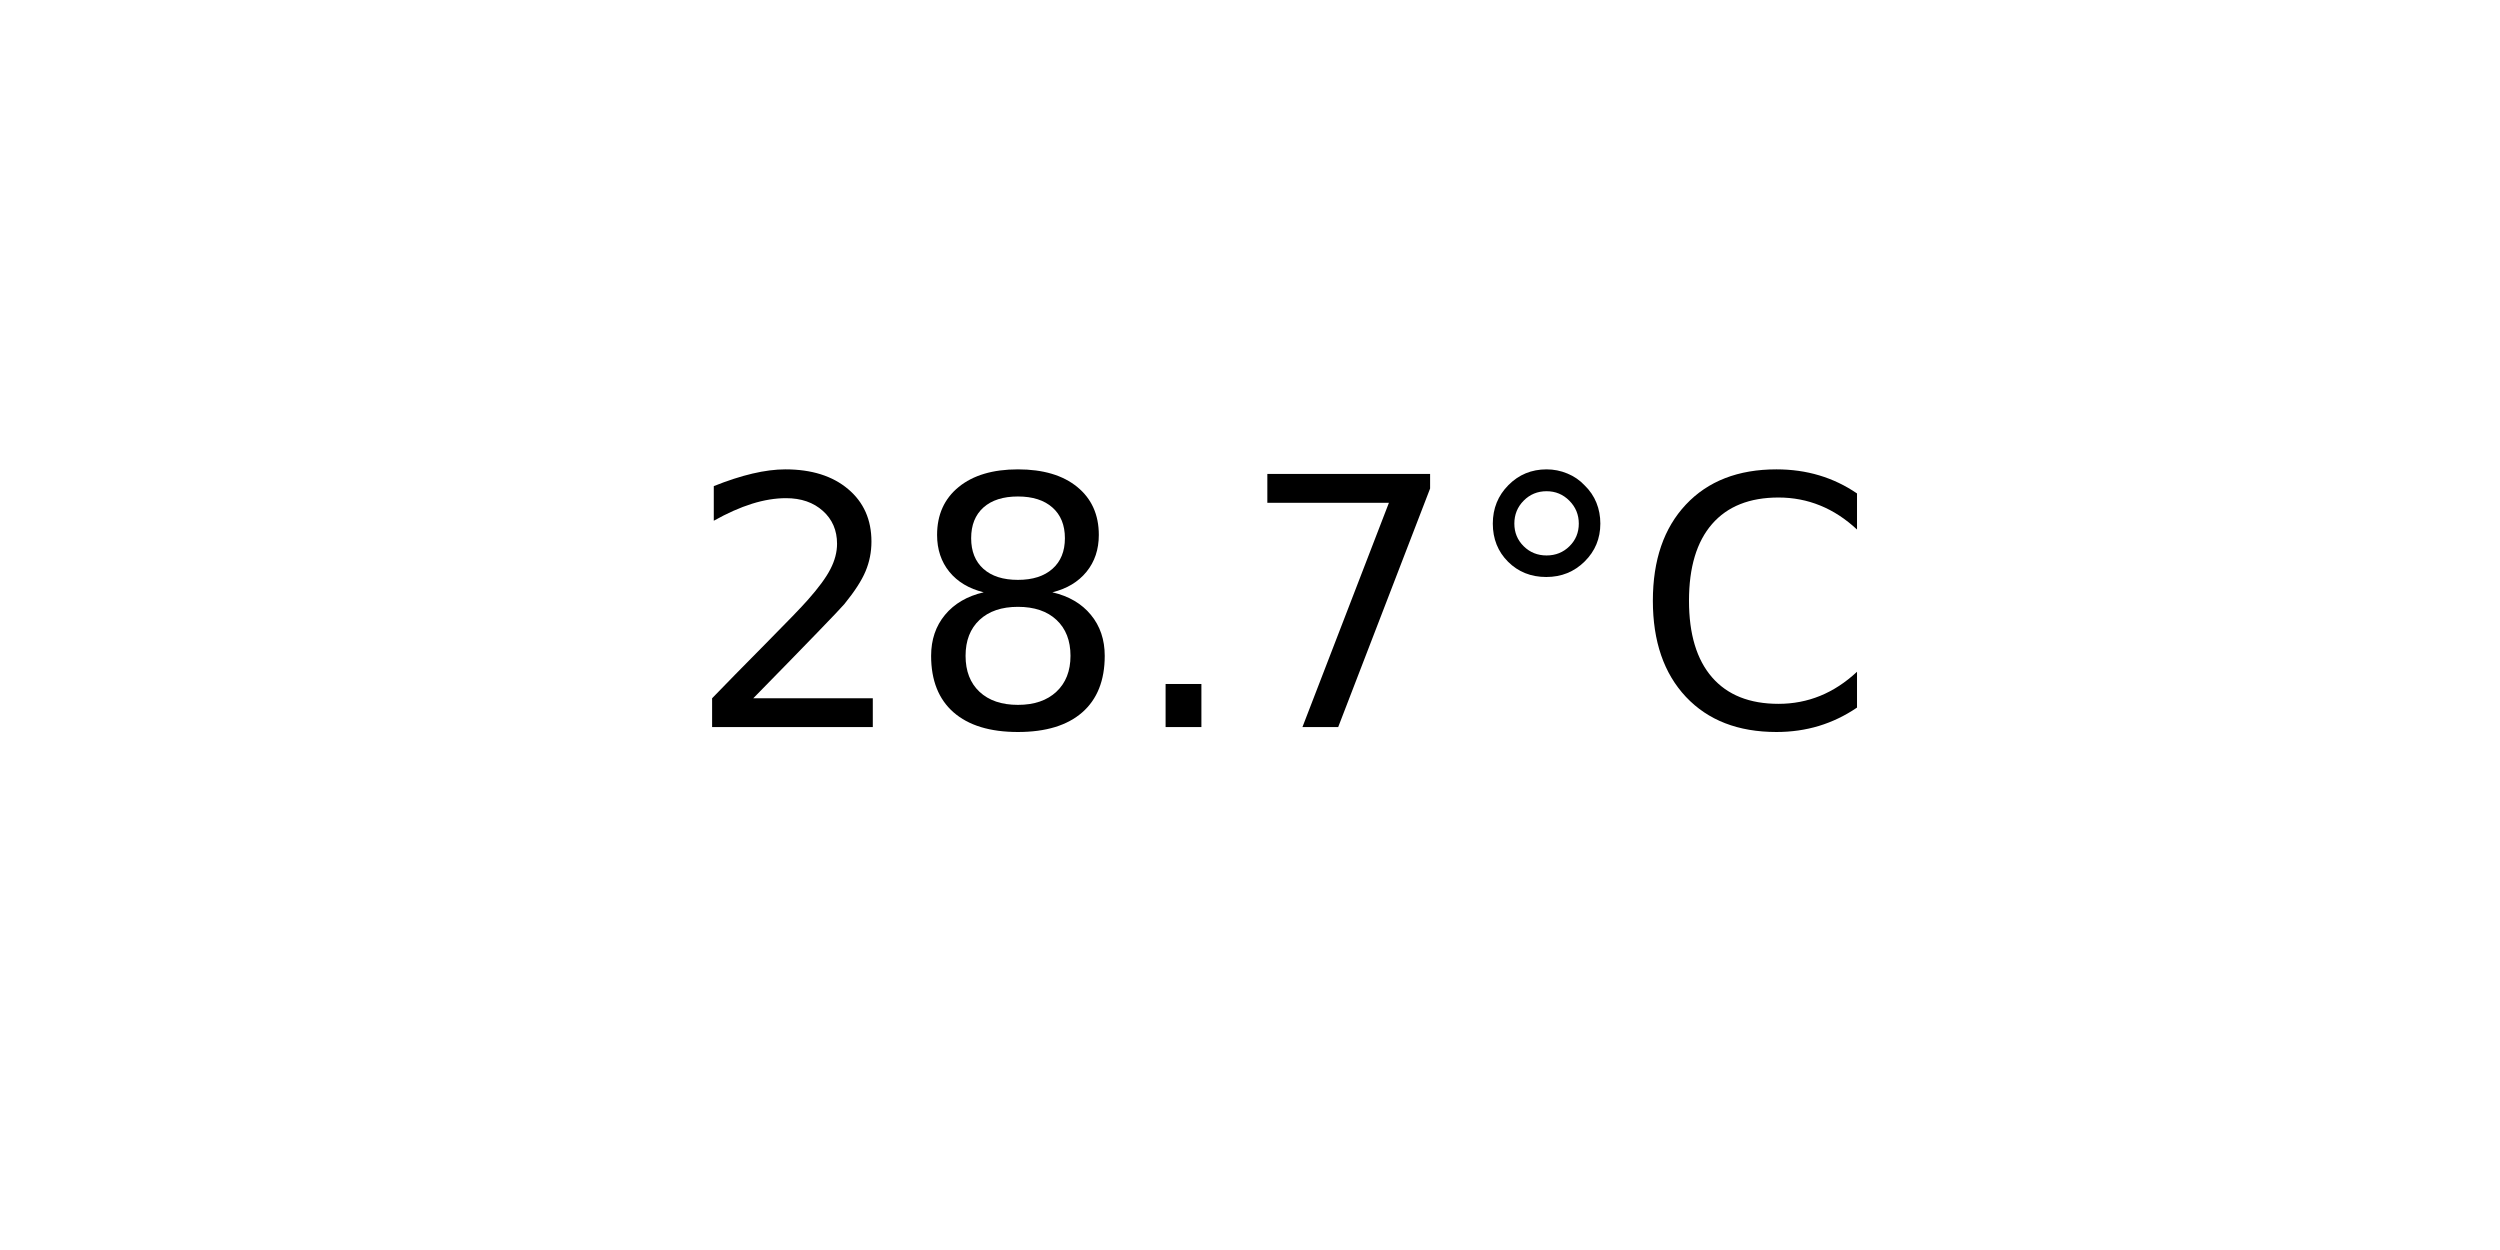
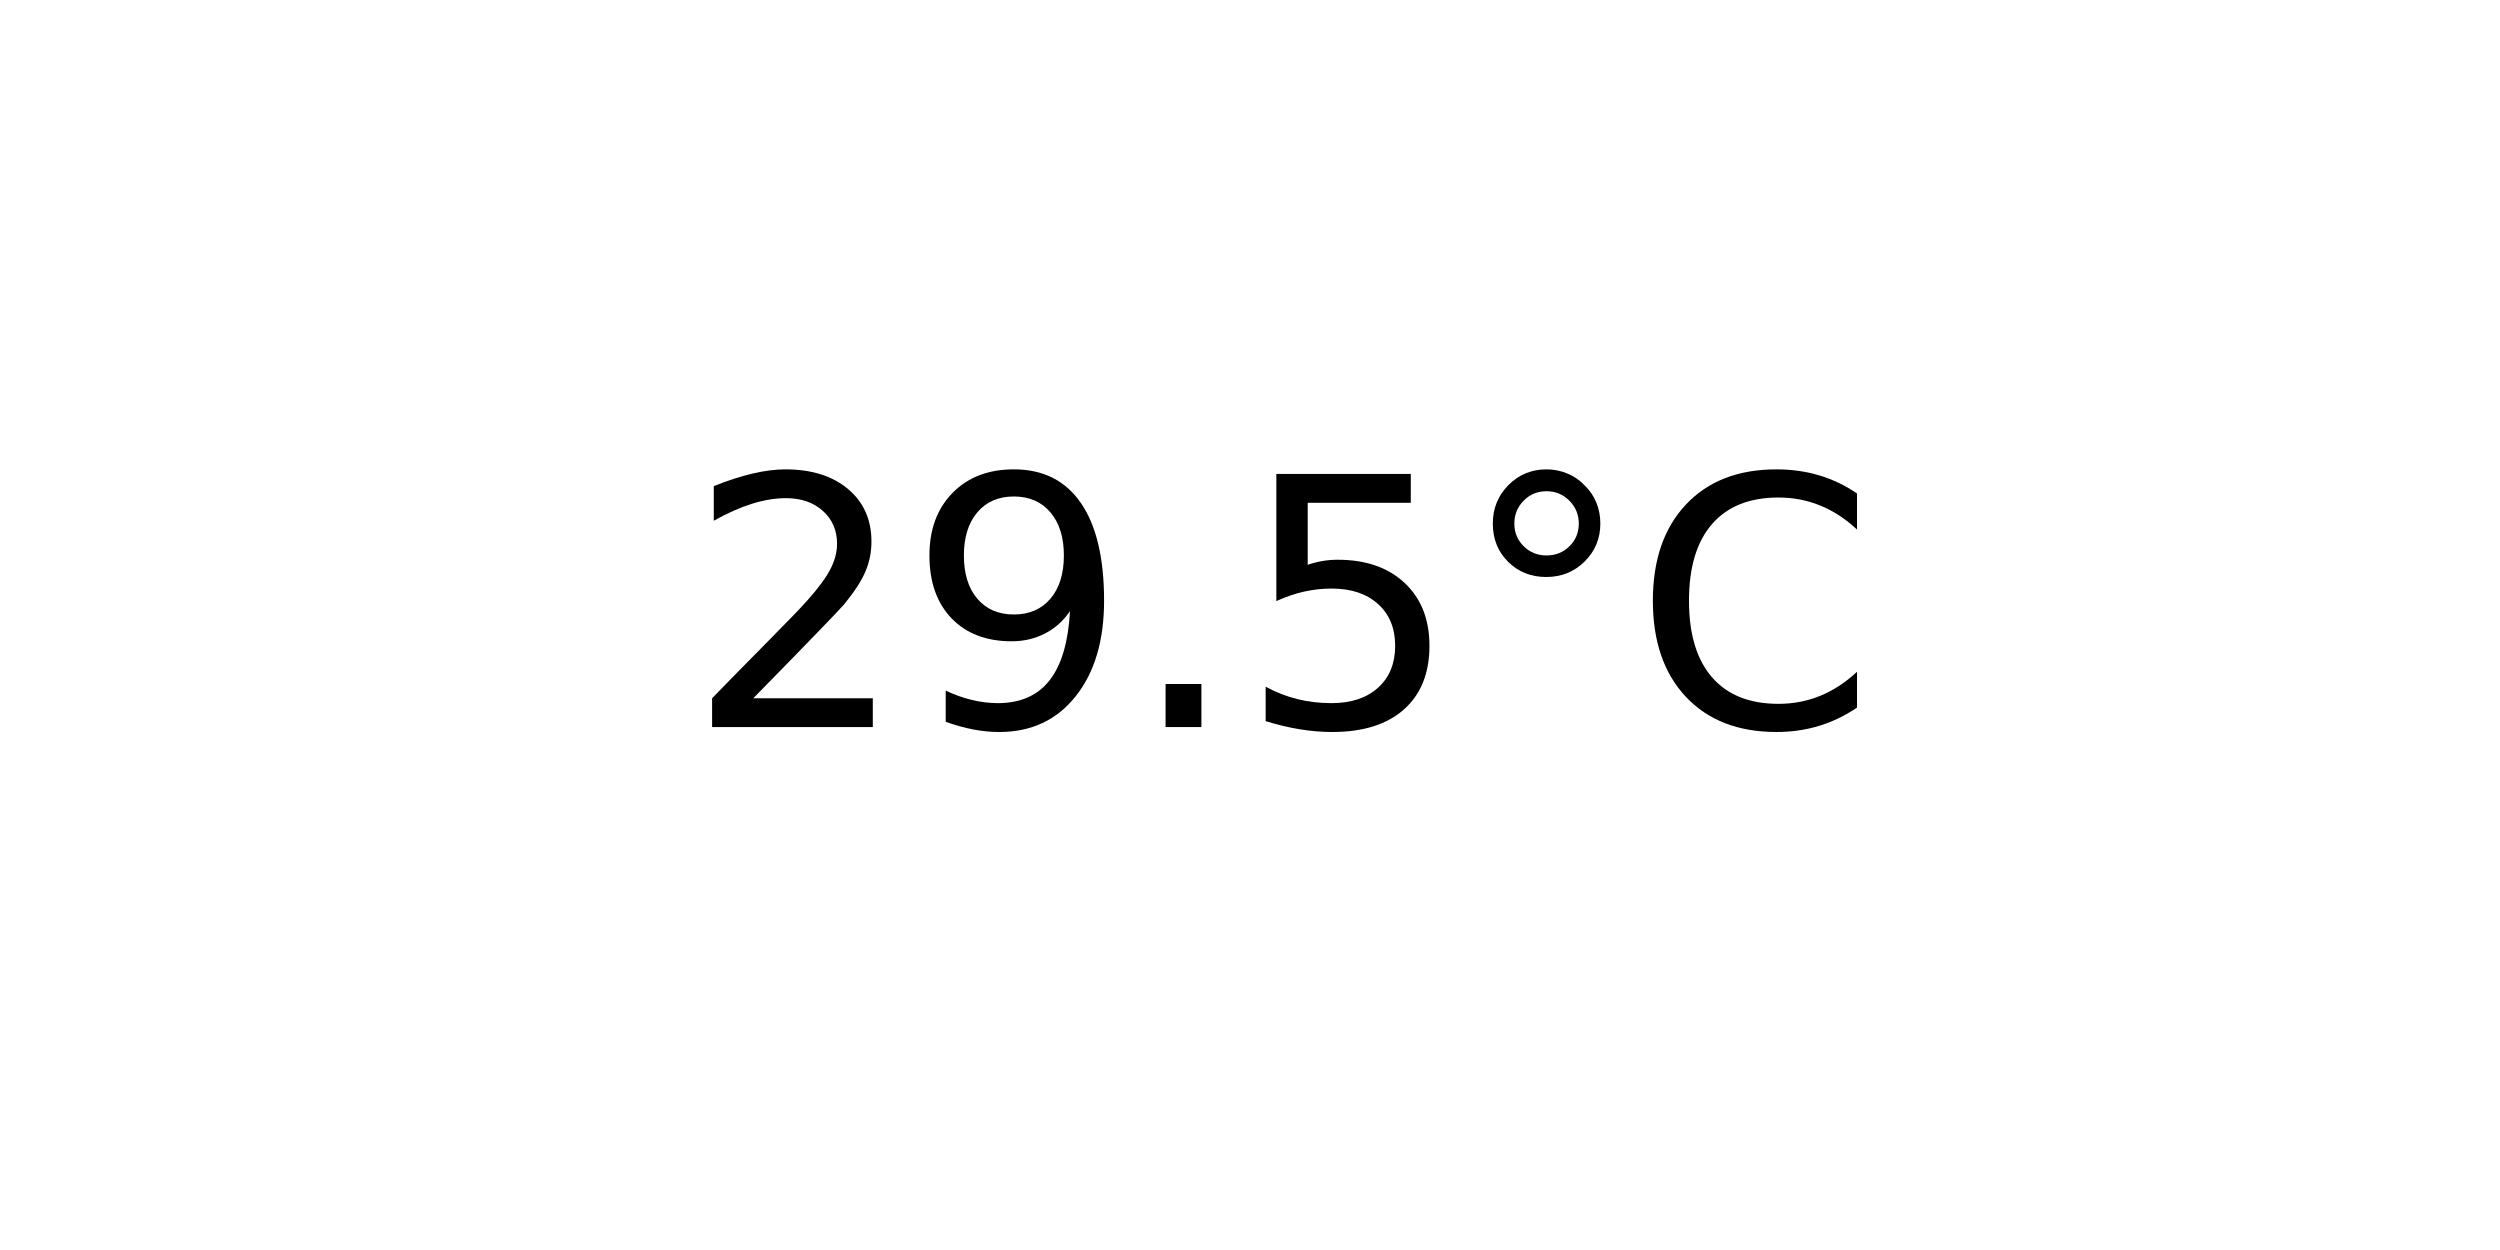
<svg xmlns="http://www.w3.org/2000/svg" xmlns:xlink="http://www.w3.org/1999/xlink" width="72pt" height="36pt" viewBox="0 0 72 36" version="1.1">
  <defs>
    <style type="text/css">*{stroke-linejoin: round; stroke-linecap: butt}</style>
  </defs>
  <g id="figure_1">
    <g id="axes_1">
      <g id="text_1">
        <g transform="translate(19.77578 20.93937) scale(0.1 -0.1)">
          <defs>
            <path id="DejaVuSans-32" d="M 1228 531  L 3431 531  L 3431 0  L 469 0  L 469 531  Q 828 903 1448 1529  Q 2069 2156 2228 2338  Q 2531 2678 2651 2914  Q 2772 3150 2772 3378  Q 2772 3750 2511 3984  Q 2250 4219 1831 4219  Q 1534 4219 1204 4116  Q 875 4013 500 3803  L 500 4441  Q 881 4594 1212 4672  Q 1544 4750 1819 4750  Q 2544 4750 2975 4387  Q 3406 4025 3406 3419  Q 3406 3131 3298 2873  Q 3191 2616 2906 2266  Q 2828 2175 2409 1742  Q 1991 1309 1228 531  z " transform="scale(0.015625)" />
-             <path id="DejaVuSans-38" d="M 2034 2216  Q 1584 2216 1326 1975  Q 1069 1734 1069 1313  Q 1069 891 1326 650  Q 1584 409 2034 409  Q 2484 409 2743 651  Q 3003 894 3003 1313  Q 3003 1734 2745 1975  Q 2488 2216 2034 2216  z M 1403 2484  Q 997 2584 770 2862  Q 544 3141 544 3541  Q 544 4100 942 4425  Q 1341 4750 2034 4750  Q 2731 4750 3128 4425  Q 3525 4100 3525 3541  Q 3525 3141 3298 2862  Q 3072 2584 2669 2484  Q 3125 2378 3379 2068  Q 3634 1759 3634 1313  Q 3634 634 3220 271  Q 2806 -91 2034 -91  Q 1263 -91 848 271  Q 434 634 434 1313  Q 434 1759 690 2068  Q 947 2378 1403 2484  z M 1172 3481  Q 1172 3119 1398 2916  Q 1625 2713 2034 2713  Q 2441 2713 2670 2916  Q 2900 3119 2900 3481  Q 2900 3844 2670 4047  Q 2441 4250 2034 4250  Q 1625 4250 1398 4047  Q 1172 3844 1172 3481  z " transform="scale(0.015625)" />
+             <path id="DejaVuSans-39" d="M 703 97  L 703 672  Q 941 559 1184 500  Q 1428 441 1663 441  Q 2288 441 2617 861  Q 2947 1281 2994 2138  Q 2813 1869 2534 1725  Q 2256 1581 1919 1581  Q 1219 1581 811 2004  Q 403 2428 403 3163  Q 403 3881 828 4315  Q 1253 4750 1959 4750  Q 2769 4750 3195 4129  Q 3622 3509 3622 2328  Q 3622 1225 3098 567  Q 2575 -91 1691 -91  Q 1453 -91 1209 -44  Q 966 3 703 97  z M 1959 2075  Q 2384 2075 2632 2365  Q 2881 2656 2881 3163  Q 2881 3666 2632 3958  Q 2384 4250 1959 4250  Q 1534 4250 1286 3958  Q 1038 3666 1038 3163  Q 1038 2656 1286 2365  Q 1534 2075 1959 2075  z " transform="scale(0.015625)" />
            <path id="DejaVuSans-2e" d="M 684 794  L 1344 794  L 1344 0  L 684 0  L 684 794  z " transform="scale(0.015625)" />
-             <path id="DejaVuSans-37" d="M 525 4666  L 3525 4666  L 3525 4397  L 1831 0  L 1172 0  L 2766 4134  L 525 4134  L 525 4666  z " transform="scale(0.015625)" />
+             <path id="DejaVuSans-35" d="M 691 4666  L 3169 4666  L 3169 4134  L 1269 4134  L 1269 2991  Q 1406 3038 1543 3061  Q 1681 3084 1819 3084  Q 2600 3084 3056 2656  Q 3513 2228 3513 1497  Q 3513 744 3044 326  Q 2575 -91 1722 -91  Q 1428 -91 1123 -41  Q 819 9 494 109  L 494 744  Q 775 591 1075 516  Q 1375 441 1709 441  Q 2250 441 2565 725  Q 2881 1009 2881 1497  Q 2881 1984 2565 2268  Q 2250 2553 1709 2553  Q 1456 2553 1204 2497  Q 953 2441 691 2322  L 691 4666  z " transform="scale(0.015625)" />
            <path id="DejaVuSans-b0" d="M 1600 4347  Q 1350 4347 1178 4173  Q 1006 4000 1006 3750  Q 1006 3503 1178 3333  Q 1350 3163 1600 3163  Q 1850 3163 2022 3333  Q 2194 3503 2194 3750  Q 2194 3997 2020 4172  Q 1847 4347 1600 4347  z M 1600 4750  Q 1800 4750 1984 4673  Q 2169 4597 2303 4453  Q 2447 4313 2519 4134  Q 2591 3956 2591 3750  Q 2591 3338 2302 3052  Q 2013 2766 1594 2766  Q 1172 2766 890 3047  Q 609 3328 609 3750  Q 609 4169 896 4459  Q 1184 4750 1600 4750  z " transform="scale(0.015625)" />
            <path id="DejaVuSans-43" d="M 4122 4306  L 4122 3641  Q 3803 3938 3442 4084  Q 3081 4231 2675 4231  Q 1875 4231 1450 3742  Q 1025 3253 1025 2328  Q 1025 1406 1450 917  Q 1875 428 2675 428  Q 3081 428 3442 575  Q 3803 722 4122 1019  L 4122 359  Q 3791 134 3420 21  Q 3050 -91 2638 -91  Q 1578 -91 968 557  Q 359 1206 359 2328  Q 359 3453 968 4101  Q 1578 4750 2638 4750  Q 3056 4750 3426 4639  Q 3797 4528 4122 4306  z " transform="scale(0.015625)" />
          </defs>
          <use xlink:href="#DejaVuSans-32" />
-           <use xlink:href="#DejaVuSans-38" x="63.623" />
+           <use xlink:href="#DejaVuSans-39" x="63.623" />
          <use xlink:href="#DejaVuSans-2e" x="127.246" />
-           <use xlink:href="#DejaVuSans-37" x="159.033" />
+           <use xlink:href="#DejaVuSans-35" x="159.033" />
          <use xlink:href="#DejaVuSans-b0" x="222.656" />
          <use xlink:href="#DejaVuSans-43" x="272.656" />
        </g>
      </g>
    </g>
  </g>
</svg>
